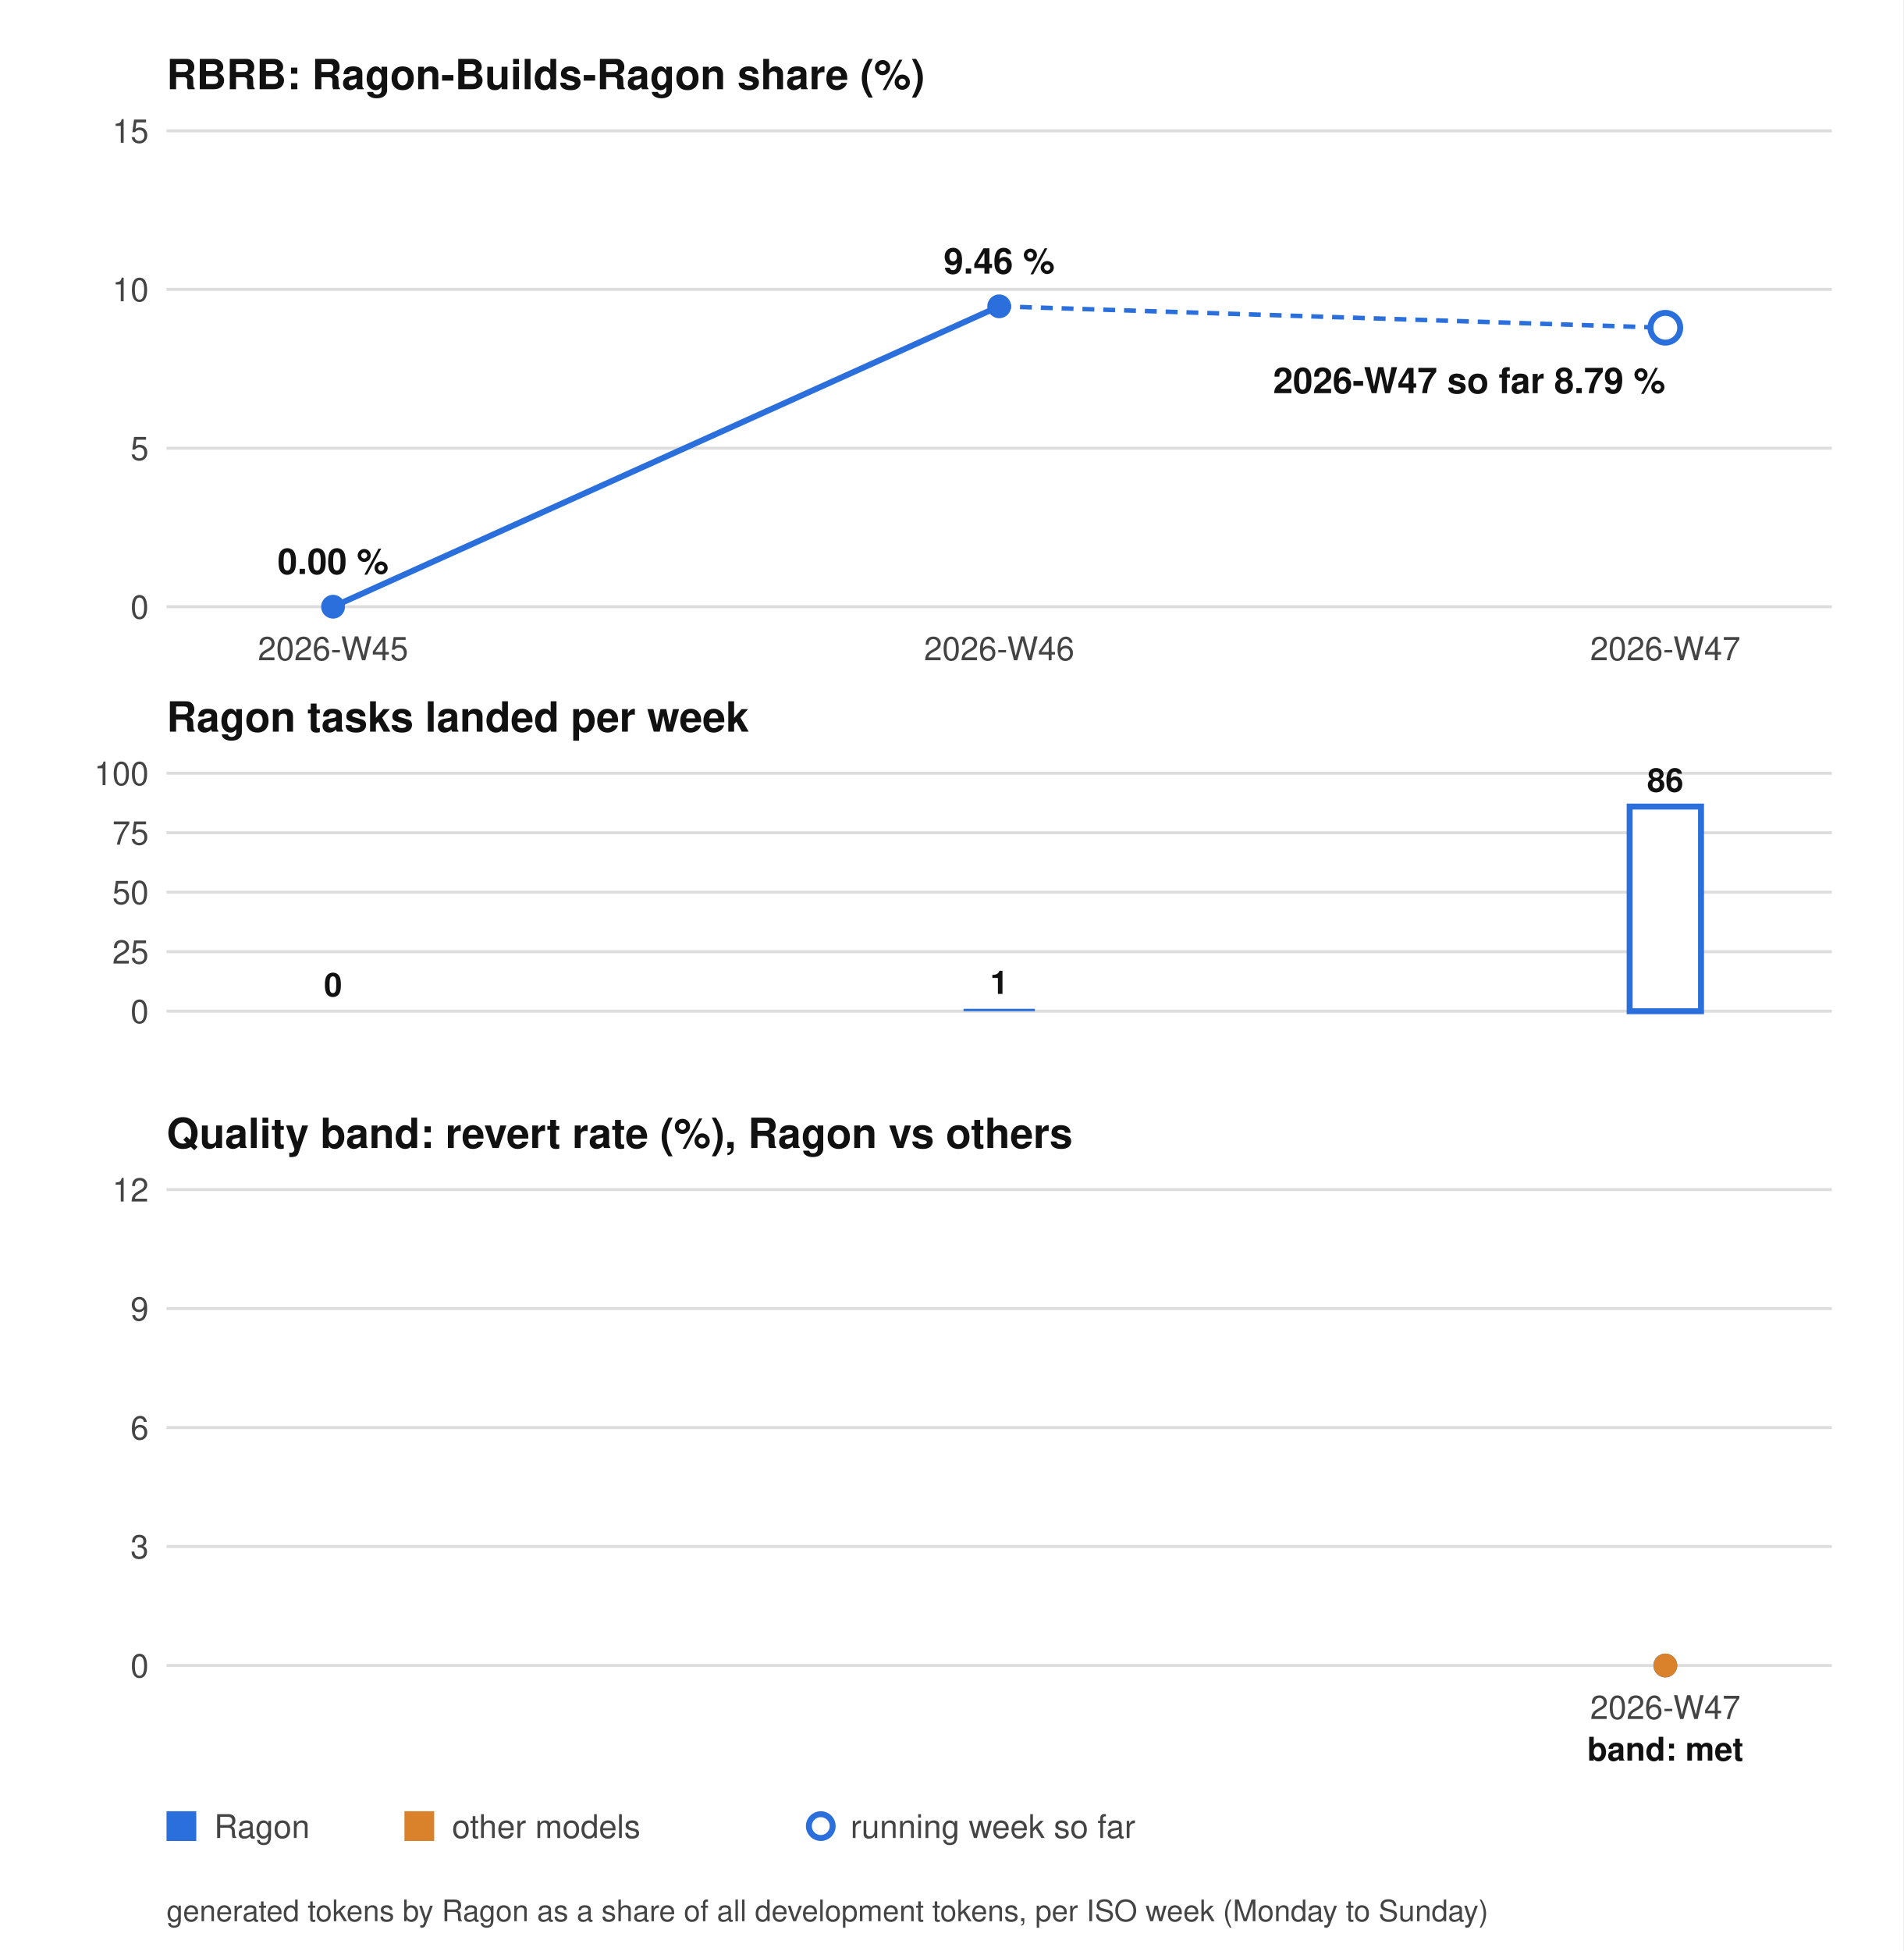
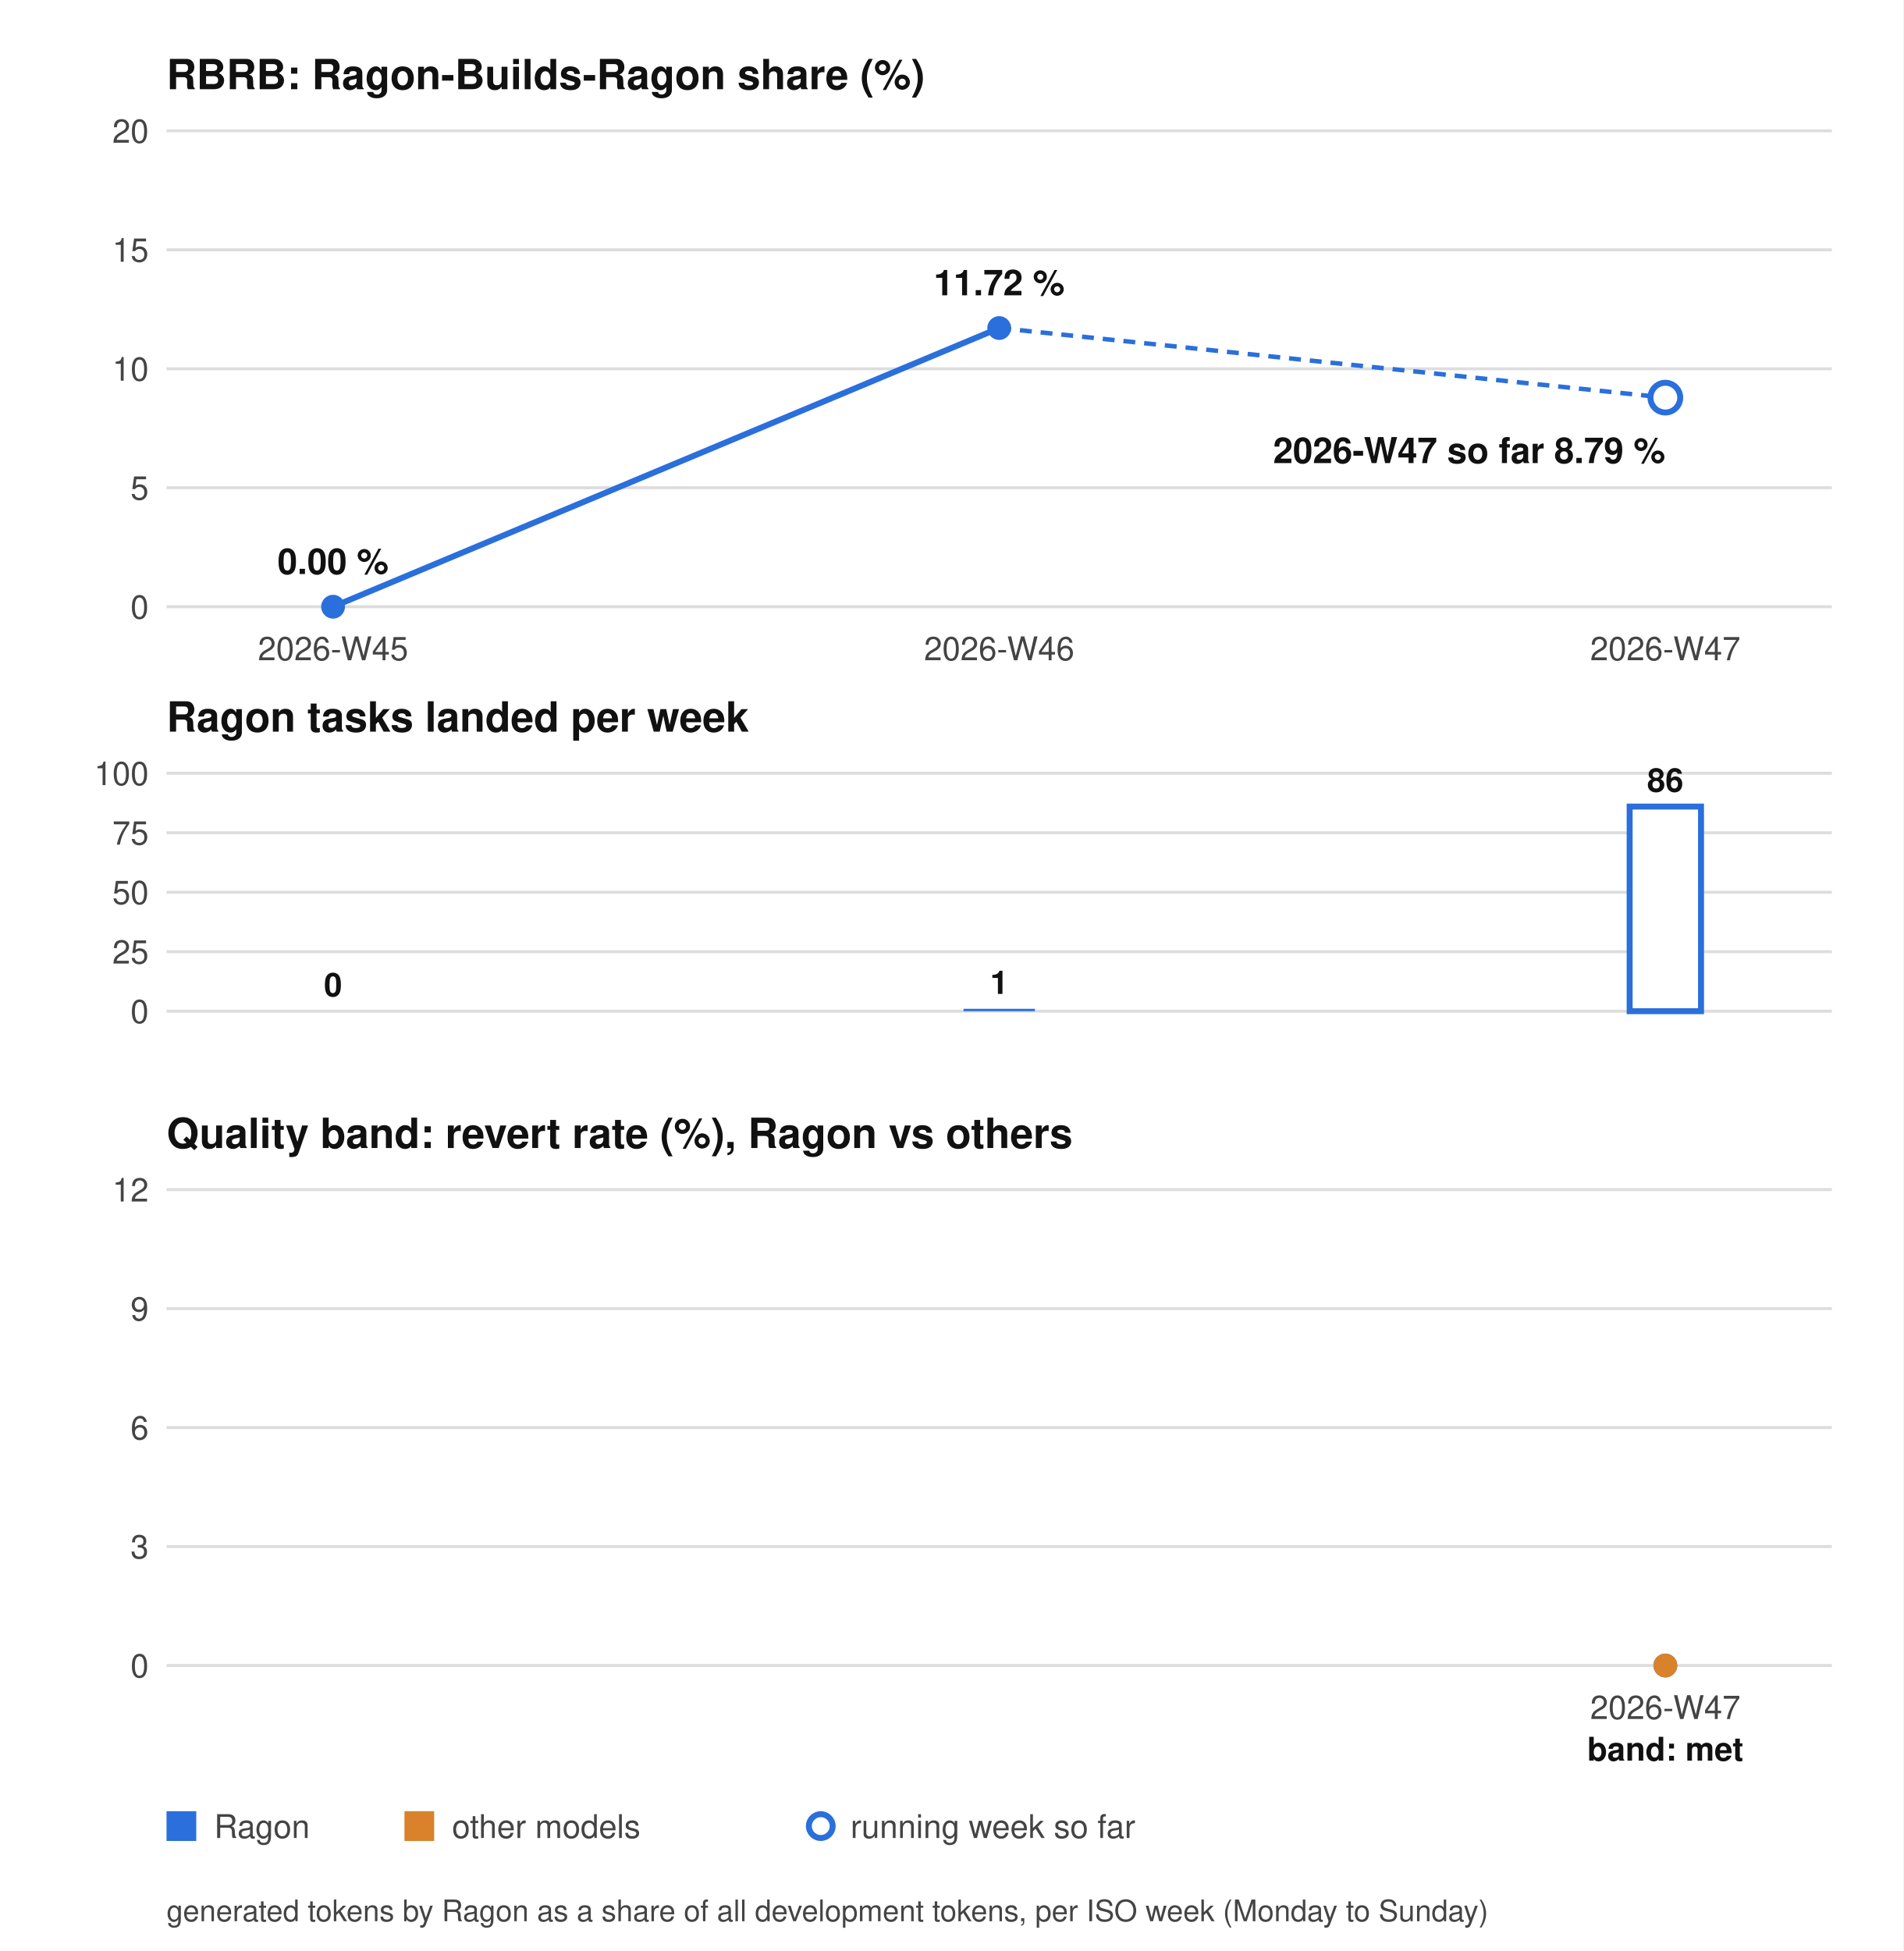
<svg xmlns="http://www.w3.org/2000/svg" width="640" height="656" viewBox="0 0 640 656" role="img" aria-label="RBRB chart">
  <style>.bg{fill:#ffffff}.tx{fill:#444444}.hd{fill:#111111}.gr{stroke:#dddddd}.ln{stroke:#2a6fdb}.dot{fill:#2a6fdb}.ln2{stroke:#d9822b}.dot2{fill:#d9822b}.tg{stroke:#8250df}.bar{fill:#2a6fdb}.barh{fill:#ffffff;stroke:#2a6fdb;stroke-width:2}.hollow{fill:#ffffff;stroke:#2a6fdb;stroke-width:2}@media (prefers-color-scheme: dark){.bg{fill:#0d1117}.tx{fill:#9da7b3}.hd{fill:#f0f6fc}.gr{stroke:#30363d}.ln{stroke:#58a6ff}.dot{fill:#58a6ff}.ln2{stroke:#e3a24b}.dot2{fill:#e3a24b}.tg{stroke:#bc8cff}.bar{fill:#58a6ff}.barh{fill:#0d1117;stroke:#58a6ff}.hollow{fill:#0d1117;stroke:#58a6ff}}</style>
  <rect class="bg" width="640" height="656" />
  <g font-family="system-ui, -apple-system, Segoe UI, Helvetica, Arial, sans-serif" font-size="11">
    <text class="hd" x="56" y="30" font-size="14" font-weight="bold">RBRB: Ragon-Builds-Ragon share (%)</text>
    <line class="gr" x1="56" y1="204.0" x2="616" y2="204.0" />
    <text class="tx" x="50" y="208.0" text-anchor="end">0</text>
-     <line class="gr" x1="56" y1="150.7" x2="616" y2="150.7" />
-     <text class="tx" x="50" y="154.7" text-anchor="end">5</text>
-     <line class="gr" x1="56" y1="97.3" x2="616" y2="97.3" />
-     <text class="tx" x="50" y="101.3" text-anchor="end">10</text>
+     <line class="gr" x1="56" y1="164.0" x2="616" y2="164.0" />
+     <text class="tx" x="50" y="168.0" text-anchor="end">5</text>
+     <line class="gr" x1="56" y1="124.0" x2="616" y2="124.0" />
+     <text class="tx" x="50" y="128.0" text-anchor="end">10</text>
+     <line class="gr" x1="56" y1="84.0" x2="616" y2="84.0" />
+     <text class="tx" x="50" y="88.0" text-anchor="end">15</text>
    <line class="gr" x1="56" y1="44.0" x2="616" y2="44.0" />
-     <text class="tx" x="50" y="48.0" text-anchor="end">15</text>
-     <polyline class="ln" points="112.0,204.0 336.0,103.0" fill="none" stroke-width="2" />
+     <text class="tx" x="50" y="48.0" text-anchor="end">20</text>
+     <polyline class="ln" points="112.0,204.0 336.0,110.3" fill="none" stroke-width="2" />
    <circle class="dot" cx="112.0" cy="204.0" r="4" />
-     <circle class="dot" cx="336.0" cy="103.0" r="4" />
-     <line class="ln" x1="336.0" y1="103.0" x2="560.0" y2="110.2" stroke-width="1.5" stroke-dasharray="4 3" />
-     <circle class="hollow" cx="560.0" cy="110.2" r="5" />
+     <circle class="dot" cx="336.0" cy="110.3" r="4" />
+     <line class="ln" x1="336.0" y1="110.3" x2="560.0" y2="133.7" stroke-width="1.5" stroke-dasharray="4 3" />
+     <circle class="hollow" cx="560.0" cy="133.7" r="5" />
    <text class="hd" x="56" y="246" font-size="14" font-weight="bold">Ragon tasks landed per week</text>
    <line class="gr" x1="56" y1="340.0" x2="616" y2="340.0" />
    <text class="tx" x="50" y="344.0" text-anchor="end">0</text>
    <line class="gr" x1="56" y1="320.0" x2="616" y2="320.0" />
    <text class="tx" x="50" y="324.0" text-anchor="end">25</text>
    <line class="gr" x1="56" y1="300.0" x2="616" y2="300.0" />
    <text class="tx" x="50" y="304.0" text-anchor="end">50</text>
    <line class="gr" x1="56" y1="280.0" x2="616" y2="280.0" />
    <text class="tx" x="50" y="284.0" text-anchor="end">75</text>
    <line class="gr" x1="56" y1="260.0" x2="616" y2="260.0" />
    <text class="tx" x="50" y="264.0" text-anchor="end">100</text>
    <rect class="bar" x="100.0" y="340.0" width="24" height="0.0" />
    <text class="hd" x="112.0" y="335.0" text-anchor="middle" font-weight="bold">0</text>
    <rect class="bar" x="324.0" y="339.2" width="24" height="0.8" />
    <text class="hd" x="336.0" y="334.2" text-anchor="middle" font-weight="bold">1</text>
    <rect class="barh" x="548.0" y="271.2" width="24" height="68.8" />
    <text class="hd" x="560.0" y="266.2" text-anchor="middle" font-weight="bold">86</text>
    <text class="tx" x="112.0" y="222" text-anchor="middle">2026-W45</text>
    <text class="tx" x="336.0" y="222" text-anchor="middle">2026-W46</text>
    <text class="tx" x="560.0" y="222" text-anchor="middle">2026-W47</text>
    <text class="hd" x="112.0" y="193.0" text-anchor="middle" font-size="12" font-weight="bold">0.00 %</text>
-     <text class="hd" x="336.0" y="92.0" text-anchor="middle" font-size="12" font-weight="bold">9.46 %</text>
-     <text class="hd" x="560.0" y="132.2" text-anchor="end" font-size="12" font-weight="bold">2026-W47 so far 8.79 %</text>
+     <text class="hd" x="336.0" y="99.3" text-anchor="middle" font-size="12" font-weight="bold">11.72 %</text>
+     <text class="hd" x="560.0" y="155.7" text-anchor="end" font-size="12" font-weight="bold">2026-W47 so far 8.79 %</text>
    <text class="hd" x="56" y="386" font-size="14" font-weight="bold">Quality band: revert rate (%), Ragon vs others</text>
    <line class="gr" x1="56" y1="560.0" x2="616" y2="560.0" />
    <text class="tx" x="50" y="564.0" text-anchor="end">0</text>
    <line class="gr" x1="56" y1="520.0" x2="616" y2="520.0" />
    <text class="tx" x="50" y="524.0" text-anchor="end">3</text>
    <line class="gr" x1="56" y1="480.0" x2="616" y2="480.0" />
    <text class="tx" x="50" y="484.0" text-anchor="end">6</text>
    <line class="gr" x1="56" y1="440.0" x2="616" y2="440.0" />
    <text class="tx" x="50" y="444.0" text-anchor="end">9</text>
    <line class="gr" x1="56" y1="400.0" x2="616" y2="400.0" />
    <text class="tx" x="50" y="404.0" text-anchor="end">12</text>
    <circle class="dot" cx="560.0" cy="560.0" r="4" />
    <circle class="dot2" cx="560.0" cy="560.0" r="4" />
    <text class="tx" x="560.0" y="578" text-anchor="middle">2026-W47</text>
    <text class="hd" x="560.0" y="592" text-anchor="middle" font-weight="bold">band: met</text>
    <rect class="dot" x="56" y="609" width="10" height="10" />
    <text class="tx" x="72" y="618">Ragon</text>
    <rect class="dot2" x="136" y="609" width="10" height="10" />
    <text class="tx" x="152" y="618">other models</text>
    <circle class="hollow" cx="276" cy="614" r="4" />
    <text class="tx" x="286" y="618">running week so far</text>
    <text class="tx" x="56" y="646" font-size="10">generated tokens by Ragon as a share of all development tokens, per ISO week (Monday to Sunday)</text>
  </g>
</svg>
